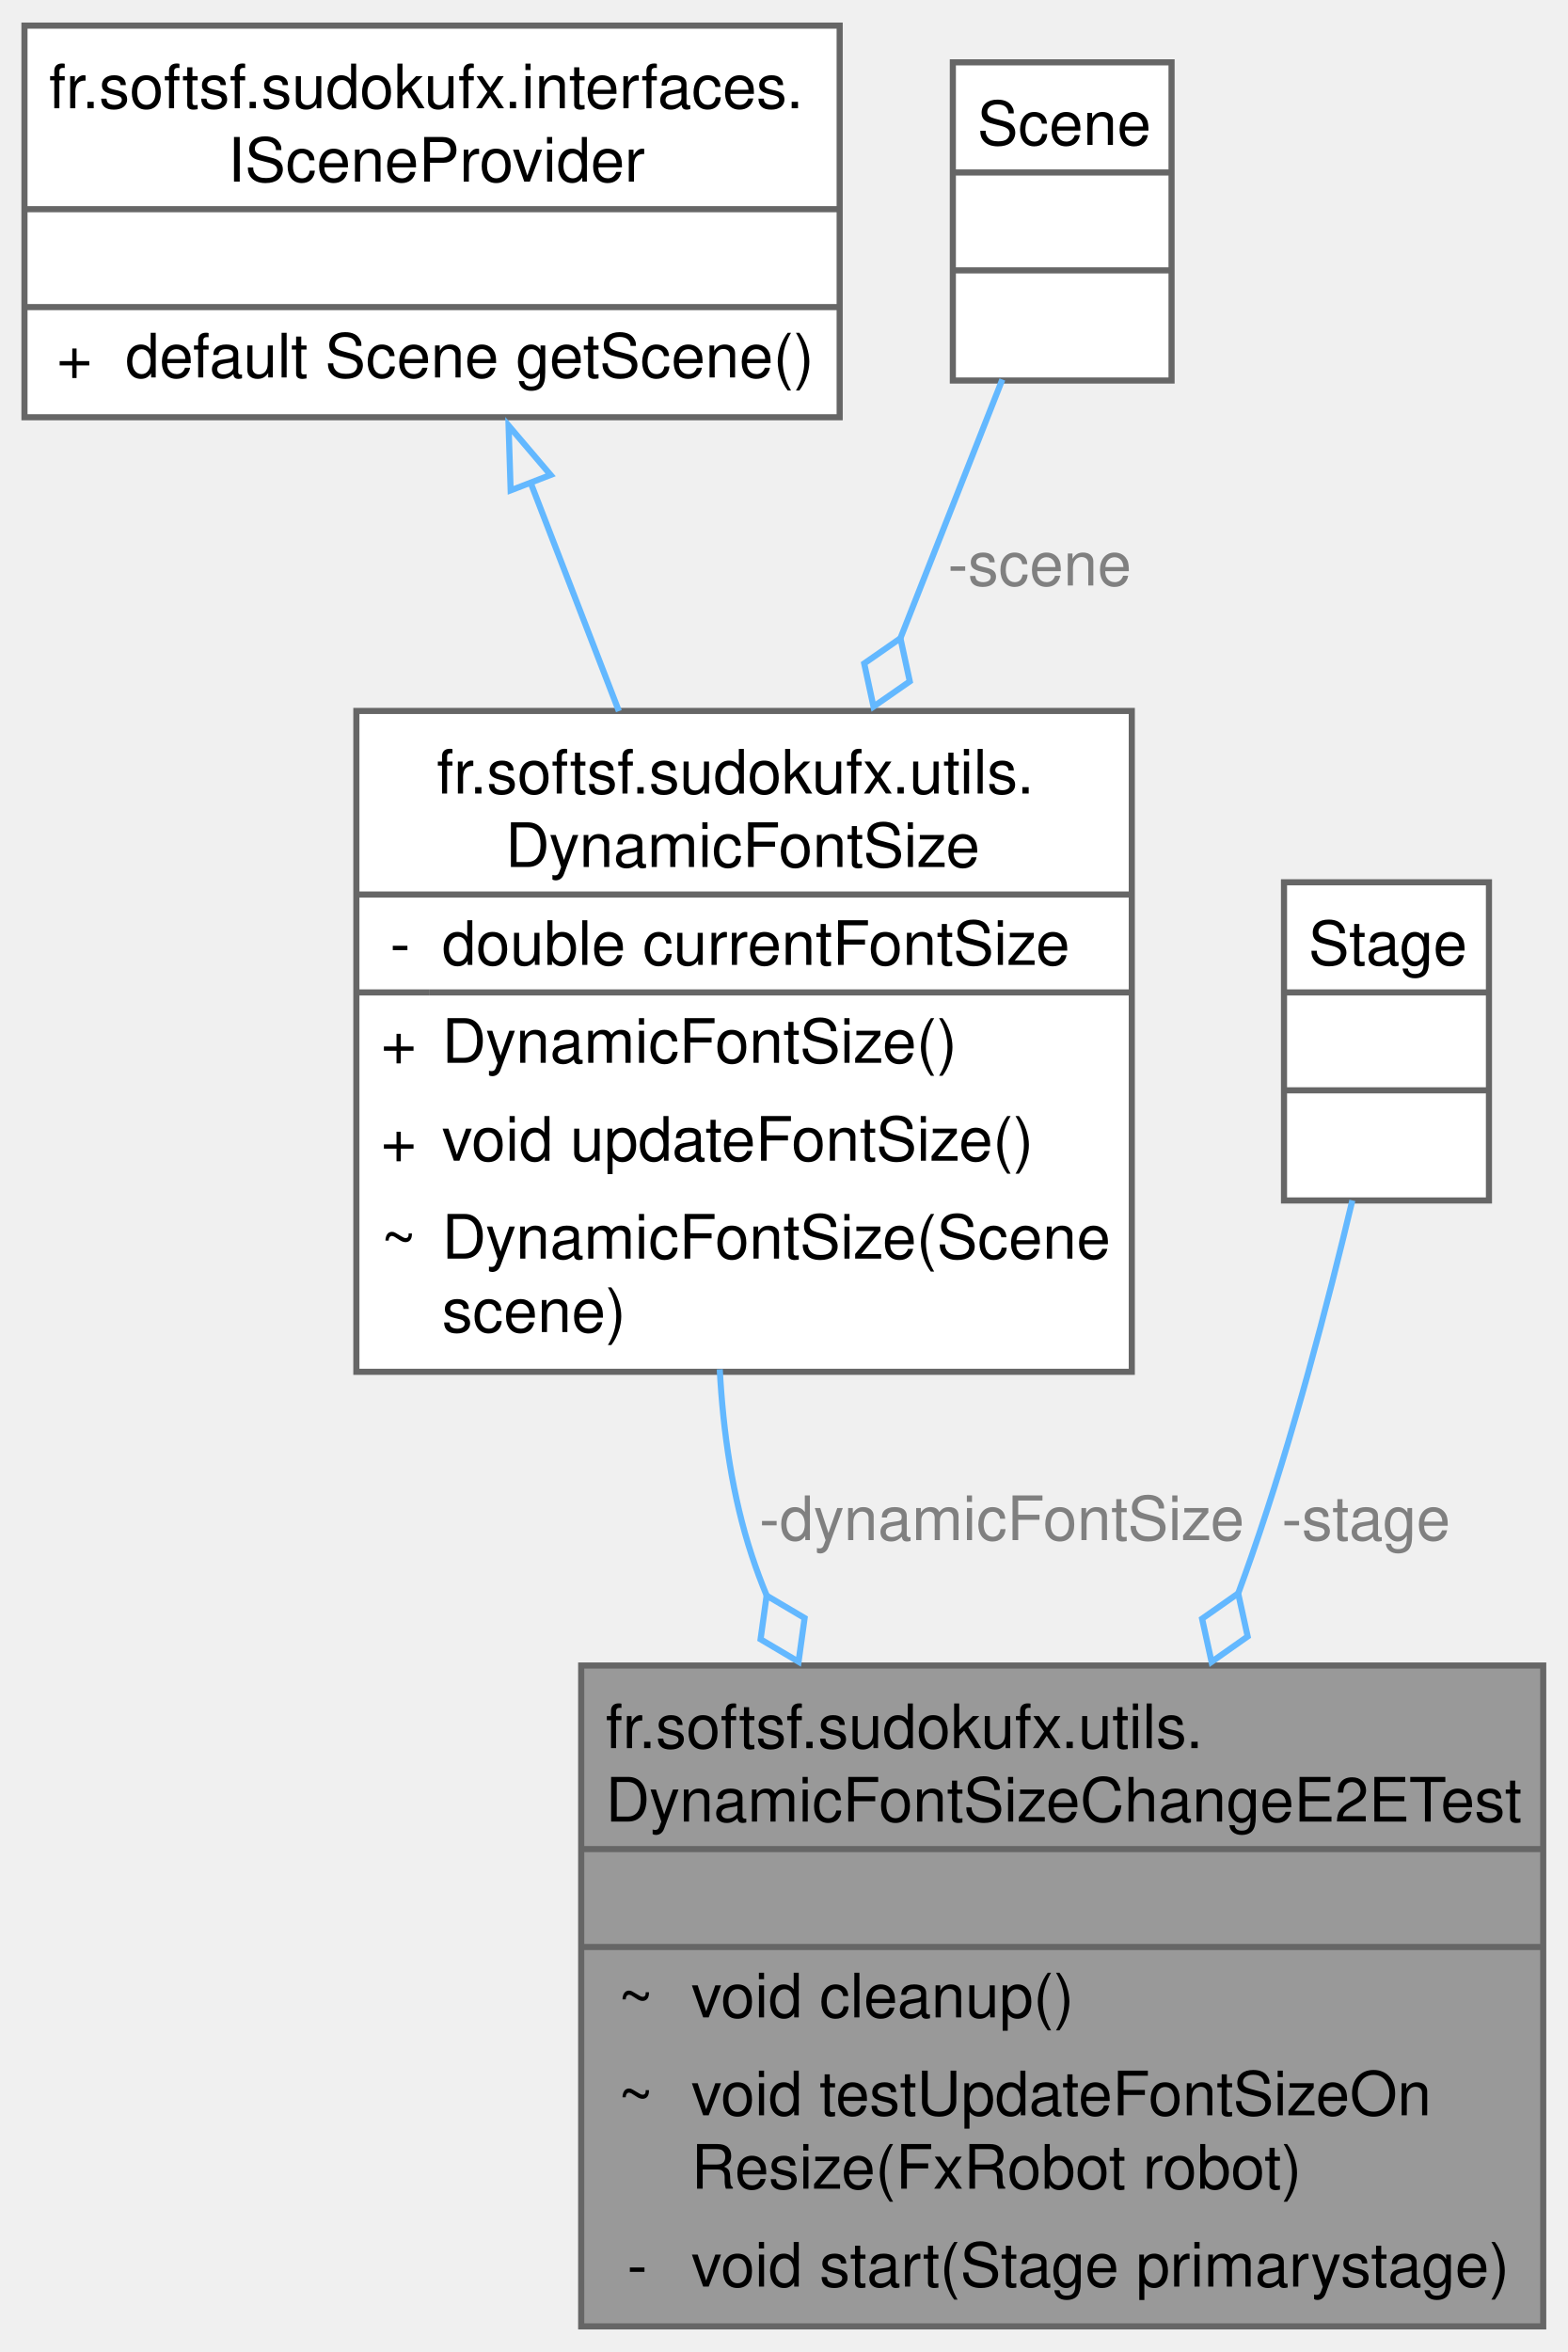
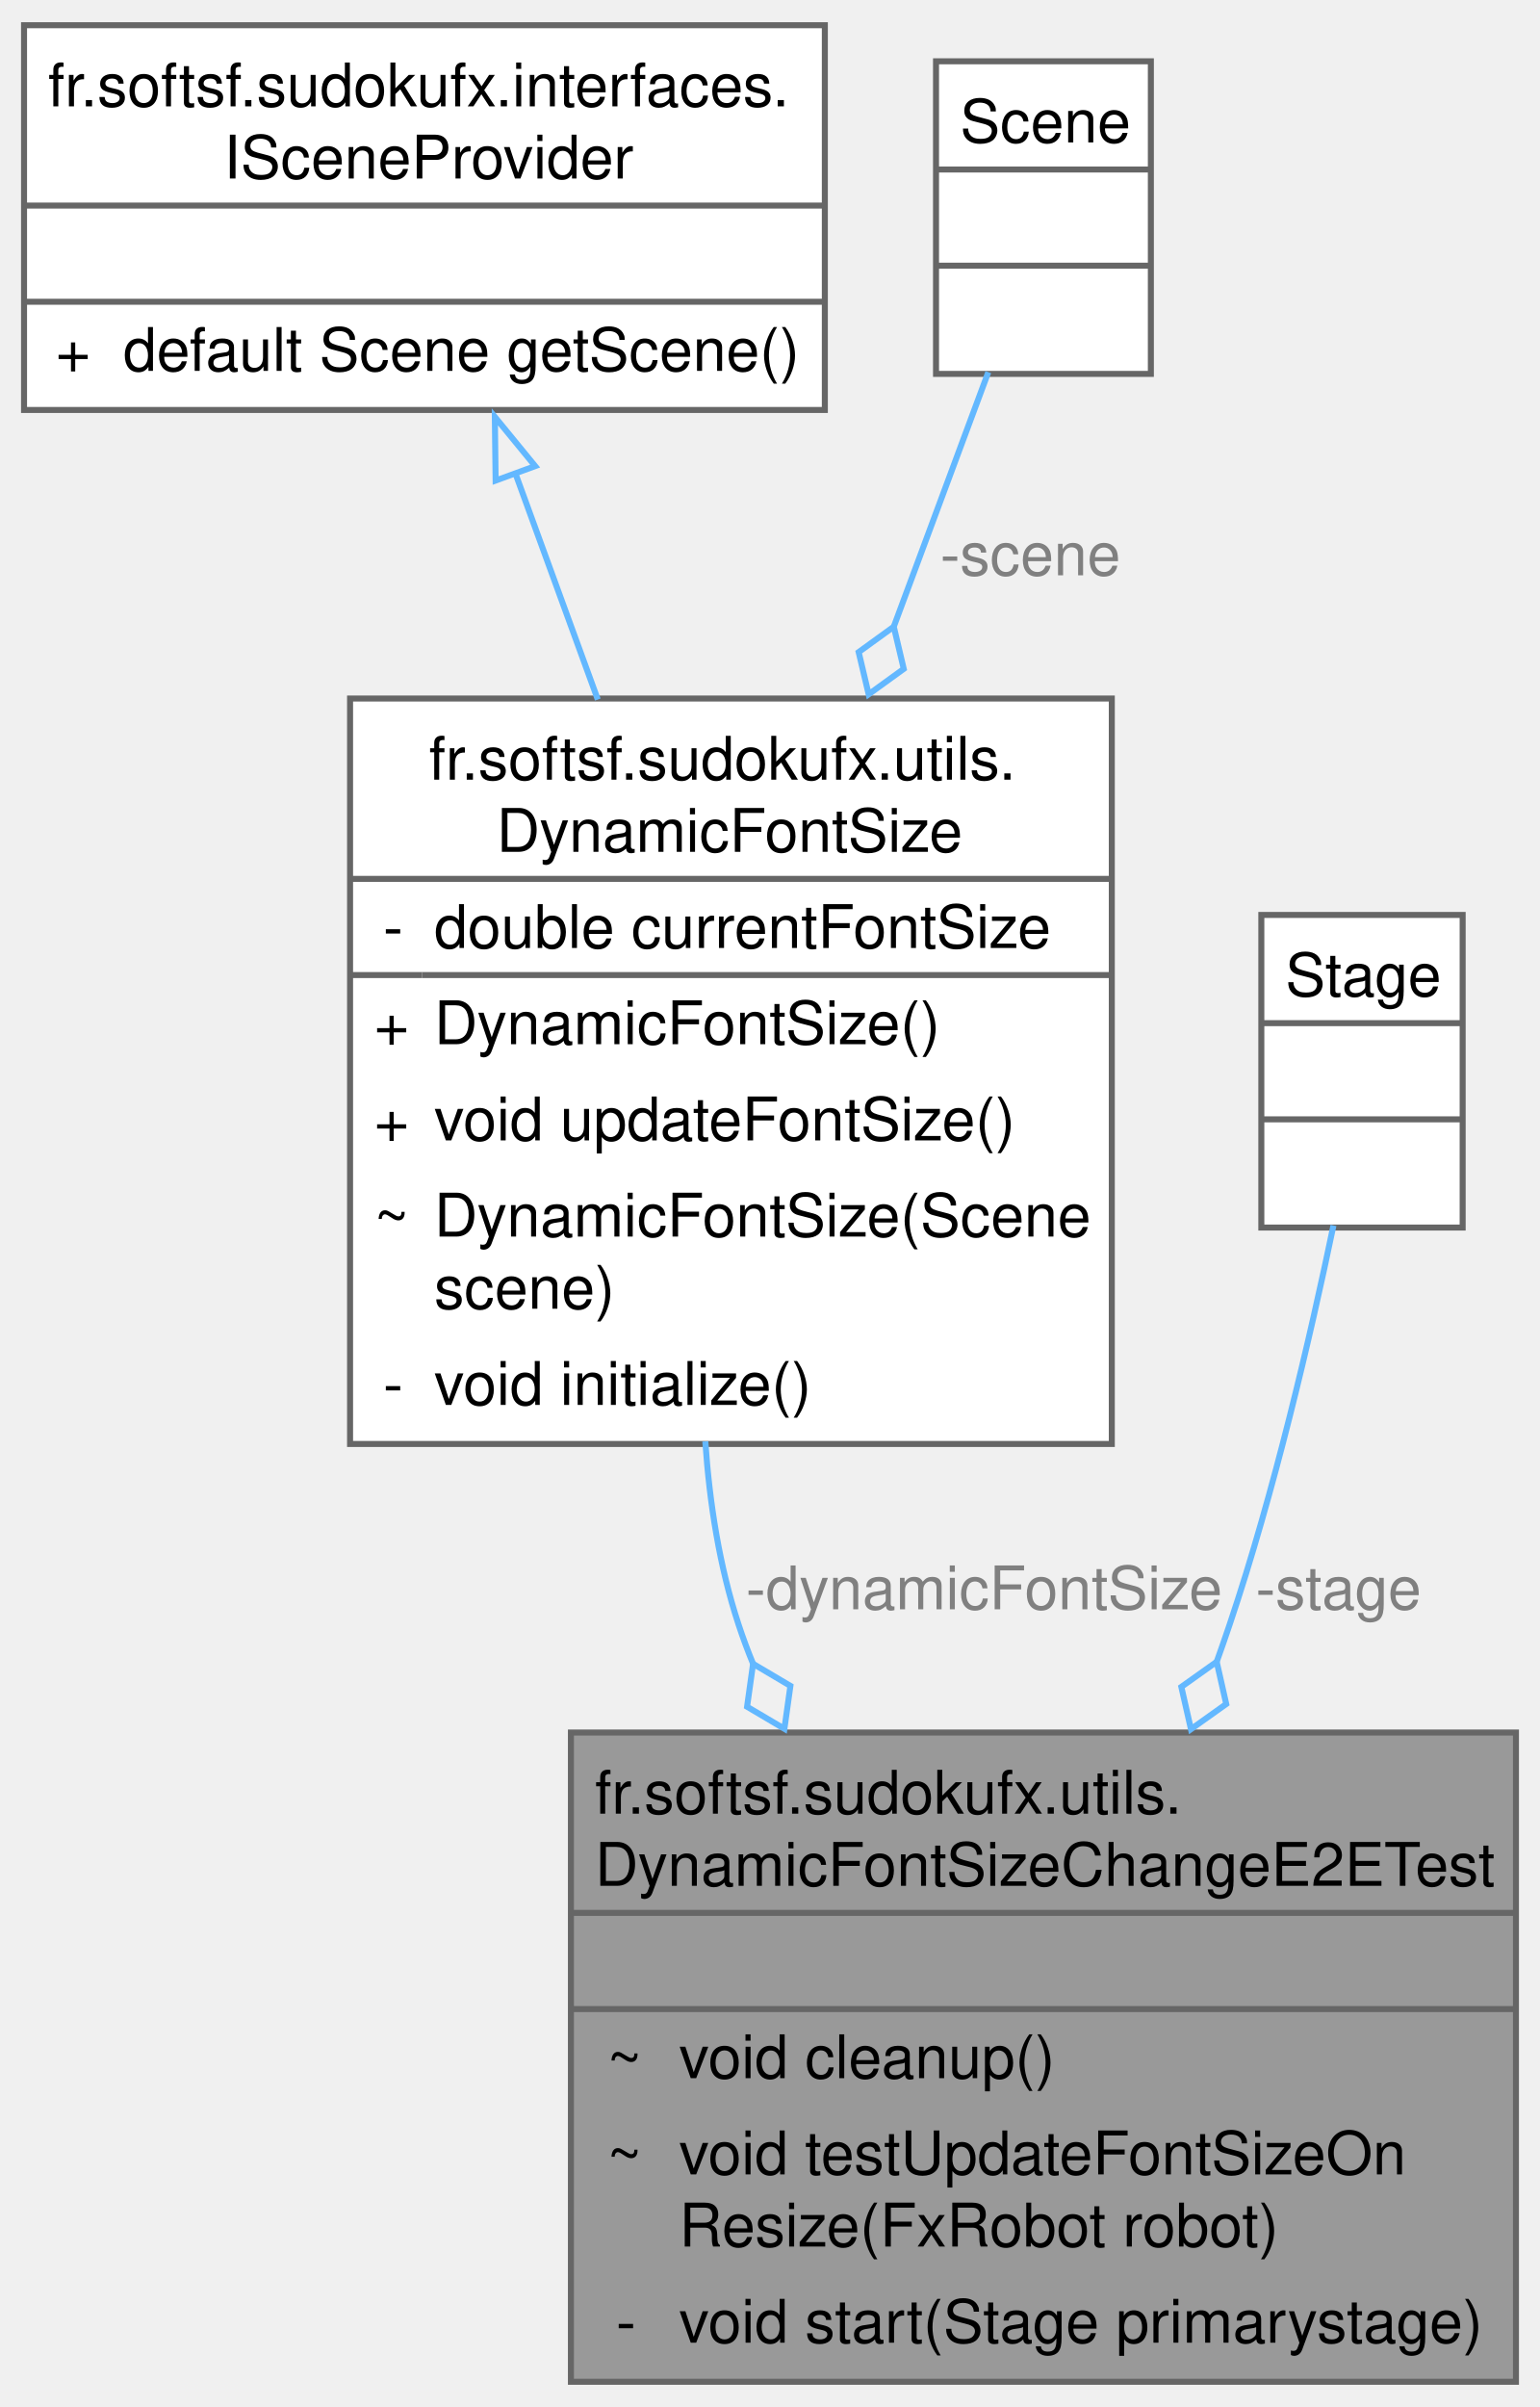
- <svg xmlns="http://www.w3.org/2000/svg" xmlns:xlink="http://www.w3.org/1999/xlink" width="256pt" height="384pt" viewBox="0.00 0.00 256.25 384.00">
-   <g id="graph0" class="graph" transform="scale(1 1) rotate(0) translate(4 380)">
+ <svg xmlns="http://www.w3.org/2000/svg" xmlns:xlink="http://www.w3.org/1999/xlink" width="256pt" height="400pt" viewBox="0.00 0.00 256.25 400.00">
+   <g id="graph0" class="graph" transform="scale(1 1) rotate(0) translate(4 396)">
    <g id="Node000001" class="node">
      <g id="a_Node000001">
        <a xlink:title=" ">
          <polygon fill="#999999" stroke="none" points="248.25,-108 91,-108 91,0 248.25,0 248.25,-108" />
          <text text-anchor="start" x="95" y="-94.5" font-family="Helvetica,sans-Serif" font-size="10.00">fr.softsf.sudokufx.utils.</text>
          <text text-anchor="start" x="95" y="-82.5" font-family="Helvetica,sans-Serif" font-size="10.00">DynamicFontSizeChangeE2ETest</text>
          <text text-anchor="start" x="168.12" y="-66.5" font-family="Helvetica,sans-Serif" font-size="10.00"> </text>
          <text text-anchor="start" x="97" y="-50.5" font-family="Helvetica,sans-Serif" font-size="10.00">~</text>
          <text text-anchor="start" x="109" y="-50.5" font-family="Helvetica,sans-Serif" font-size="10.00">void cleanup()</text>
          <text text-anchor="start" x="97" y="-34.5" font-family="Helvetica,sans-Serif" font-size="10.00">~</text>
          <text text-anchor="start" x="109" y="-34.5" font-family="Helvetica,sans-Serif" font-size="10.00">void testUpdateFontSizeOn</text>
          <text text-anchor="start" x="109" y="-22.5" font-family="Helvetica,sans-Serif" font-size="10.00">Resize(FxRobot robot)</text>
          <text text-anchor="start" x="98.5" y="-6.5" font-family="Helvetica,sans-Serif" font-size="10.00">-</text>
          <text text-anchor="start" x="109" y="-6.5" font-family="Helvetica,sans-Serif" font-size="10.00">void start(Stage primarystage)</text>
          <polygon fill="#666666" stroke="#666666" points="91,-78 91,-78 248.25,-78 248.25,-78 91,-78" />
          <polygon fill="#666666" stroke="#666666" points="91,-62 91,-62 248.25,-62 248.25,-62 91,-62" />
          <polygon fill="none" stroke="#666666" points="91,0 91,-108 248.25,-108 248.25,0 91,0" />
        </a>
      </g>
    </g>
    <g id="Node000002" class="node">
      <g id="a_Node000002">
        <a xlink:href="classfr_1_1softsf_1_1sudokufx_1_1utils_1_1_dynamic_font_size.html" target="_top" xlink:title="Manages dynamic font sizing based on the dimensions of a JavaFX Scene.">
-           <polygon fill="white" stroke="none" points="181,-264 54.25,-264 54.25,-156 181,-156 181,-264" />
-           <text text-anchor="start" x="67.38" y="-250.5" font-family="Helvetica,sans-Serif" font-size="10.00">fr.softsf.sudokufx.utils.</text>
-           <text text-anchor="start" x="78.62" y="-238.5" font-family="Helvetica,sans-Serif" font-size="10.00">DynamicFontSize</text>
-           <text text-anchor="start" x="59.75" y="-222.5" font-family="Helvetica,sans-Serif" font-size="10.00">-</text>
-           <text text-anchor="start" x="68.25" y="-222.5" font-family="Helvetica,sans-Serif" font-size="10.00">double currentFontSize</text>
+           <polygon fill="white" stroke="none" points="181,-280 54.25,-280 54.25,-156 181,-156 181,-280" />
+           <text text-anchor="start" x="67.38" y="-266.5" font-family="Helvetica,sans-Serif" font-size="10.00">fr.softsf.sudokufx.utils.</text>
+           <text text-anchor="start" x="78.62" y="-254.5" font-family="Helvetica,sans-Serif" font-size="10.00">DynamicFontSize</text>
+           <text text-anchor="start" x="59.75" y="-238.5" font-family="Helvetica,sans-Serif" font-size="10.00">-</text>
+           <text text-anchor="start" x="68.25" y="-238.5" font-family="Helvetica,sans-Serif" font-size="10.00">double currentFontSize</text>
+           <text text-anchor="start" x="58.25" y="-222.5" font-family="Helvetica,sans-Serif" font-size="10.00">+</text>
+           <text text-anchor="start" x="68.25" y="-222.5" font-family="Helvetica,sans-Serif" font-size="10.00">DynamicFontSize()</text>
          <text text-anchor="start" x="58.25" y="-206.5" font-family="Helvetica,sans-Serif" font-size="10.00">+</text>
-           <text text-anchor="start" x="68.25" y="-206.5" font-family="Helvetica,sans-Serif" font-size="10.00">DynamicFontSize()</text>
-           <text text-anchor="start" x="58.25" y="-190.5" font-family="Helvetica,sans-Serif" font-size="10.00">+</text>
-           <text text-anchor="start" x="68.25" y="-190.5" font-family="Helvetica,sans-Serif" font-size="10.00">void updateFontSize()</text>
-           <text text-anchor="start" x="58.25" y="-174.5" font-family="Helvetica,sans-Serif" font-size="10.00">~</text>
-           <text text-anchor="start" x="68.25" y="-174.5" font-family="Helvetica,sans-Serif" font-size="10.00">DynamicFontSize(Scene</text>
-           <text text-anchor="start" x="68.25" y="-162.5" font-family="Helvetica,sans-Serif" font-size="10.00"> scene)</text>
-           <polygon fill="#666666" stroke="#666666" points="54.25,-234 54.25,-234 181,-234 181,-234 54.25,-234" />
-           <polygon fill="#666666" stroke="#666666" points="54.25,-218 54.25,-218 66.25,-218 66.25,-218 54.25,-218" />
-           <polygon fill="#666666" stroke="#666666" points="66.25,-218 66.25,-218 181,-218 181,-218 66.25,-218" />
-           <polygon fill="none" stroke="#666666" points="54.25,-156 54.25,-264 181,-264 181,-156 54.25,-156" />
+           <text text-anchor="start" x="68.25" y="-206.5" font-family="Helvetica,sans-Serif" font-size="10.00">void updateFontSize()</text>
+           <text text-anchor="start" x="58.25" y="-190.5" font-family="Helvetica,sans-Serif" font-size="10.00">~</text>
+           <text text-anchor="start" x="68.25" y="-190.5" font-family="Helvetica,sans-Serif" font-size="10.00">DynamicFontSize(Scene</text>
+           <text text-anchor="start" x="68.25" y="-178.5" font-family="Helvetica,sans-Serif" font-size="10.00"> scene)</text>
+           <text text-anchor="start" x="59.75" y="-162.5" font-family="Helvetica,sans-Serif" font-size="10.00">-</text>
+           <text text-anchor="start" x="68.25" y="-162.5" font-family="Helvetica,sans-Serif" font-size="10.00">void initialize()</text>
+           <polygon fill="#666666" stroke="#666666" points="54.25,-250 54.25,-250 181,-250 181,-250 54.25,-250" />
+           <polygon fill="#666666" stroke="#666666" points="54.25,-234 54.25,-234 66.25,-234 66.25,-234 54.25,-234" />
+           <polygon fill="#666666" stroke="#666666" points="66.25,-234 66.25,-234 181,-234 181,-234 66.25,-234" />
+           <polygon fill="none" stroke="#666666" points="54.25,-156 54.25,-280 181,-280 181,-156 54.25,-156" />
        </a>
      </g>
    </g>
    <g id="edge1_Node000001_Node000002" class="edge">
      <g id="a_edge1_Node000001_Node000002">
        <a xlink:title=" ">
-           <path fill="none" stroke="#63b8ff" d="M113.65,-156.4C114.2,-146.13 115.72,-135.58 118.88,-126 119.61,-123.78 120.43,-121.56 121.35,-119.36" />
-           <polygon fill="none" stroke="#63b8ff" points="121.31,-119.43 120.32,-112.29 126.53,-108.62 127.52,-115.76 121.31,-119.43" />
+           <path fill="none" stroke="#63b8ff" d="M113.36,-156.43C114.07,-146.1 115.72,-135.61 118.88,-126 119.61,-123.78 120.43,-121.56 121.34,-119.36" />
+           <polygon fill="none" stroke="#63b8ff" points="121.31,-119.43 120.31,-112.29 126.52,-108.62 127.52,-115.76 121.31,-119.43" />
        </a>
      </g>
      <text text-anchor="middle" x="159.75" y="-128.5" font-family="Helvetica,sans-Serif" font-size="10.00" fill="grey"> -dynamicFontSize</text>
    </g>
    <g id="Node000003" class="node">
      <g id="a_Node000003">
        <a xlink:href="interfacefr_1_1softsf_1_1sudokufx_1_1interfaces_1_1_i_scene_provider.html" target="_top" xlink:title="Interface ISceneProvider.">
-           <polygon fill="white" stroke="none" points="133.25,-376 0,-376 0,-312 133.25,-312 133.25,-376" />
-           <text text-anchor="start" x="4" y="-362.5" font-family="Helvetica,sans-Serif" font-size="10.00">fr.softsf.sudokufx.interfaces.</text>
-           <text text-anchor="start" x="33.25" y="-350.5" font-family="Helvetica,sans-Serif" font-size="10.00">ISceneProvider</text>
-           <text text-anchor="start" x="65.12" y="-334.5" font-family="Helvetica,sans-Serif" font-size="10.00"> </text>
-           <text text-anchor="start" x="5.25" y="-318.5" font-family="Helvetica,sans-Serif" font-size="10.00">+</text>
-           <text text-anchor="start" x="16.5" y="-318.5" font-family="Helvetica,sans-Serif" font-size="10.00">default Scene getScene()</text>
+           <polygon fill="white" stroke="none" points="133.25,-392 0,-392 0,-328 133.25,-328 133.25,-392" />
+           <text text-anchor="start" x="4" y="-378.5" font-family="Helvetica,sans-Serif" font-size="10.00">fr.softsf.sudokufx.interfaces.</text>
+           <text text-anchor="start" x="33.25" y="-366.5" font-family="Helvetica,sans-Serif" font-size="10.00">ISceneProvider</text>
+           <text text-anchor="start" x="65.12" y="-350.5" font-family="Helvetica,sans-Serif" font-size="10.00"> </text>
+           <text text-anchor="start" x="5.25" y="-334.5" font-family="Helvetica,sans-Serif" font-size="10.00">+</text>
+           <text text-anchor="start" x="16.5" y="-334.5" font-family="Helvetica,sans-Serif" font-size="10.00">default Scene getScene()</text>
+           <polygon fill="#666666" stroke="#666666" points="0,-362 0,-362 133.25,-362 133.25,-362 0,-362" />
          <polygon fill="#666666" stroke="#666666" points="0,-346 0,-346 133.25,-346 133.25,-346 0,-346" />
-           <polygon fill="#666666" stroke="#666666" points="0,-330 0,-330 133.25,-330 133.25,-330 0,-330" />
-           <polygon fill="none" stroke="#666666" points="0,-312 0,-376 133.25,-376 133.25,-312 0,-312" />
+           <polygon fill="none" stroke="#666666" points="0,-328 0,-392 133.25,-392 133.25,-328 0,-328" />
        </a>
      </g>
    </g>
    <g id="edge2_Node000002_Node000003" class="edge">
      <g id="a_edge2_Node000002_Node000003">
        <a xlink:title=" ">
-           <path fill="none" stroke="#63b8ff" d="M82.65,-301.52C87.25,-289.62 92.33,-276.47 97.16,-263.97" />
-           <polygon fill="none" stroke="#63b8ff" points="79.47,-300.05 79.13,-310.64 86,-302.57 79.47,-300.05" />
+           <path fill="none" stroke="#63b8ff" d="M81.64,-317.78C85.97,-305.89 90.8,-292.65 95.47,-279.83" />
+           <polygon fill="none" stroke="#63b8ff" points="78.47,-316.26 78.34,-326.85 85.05,-318.66 78.47,-316.26" />
        </a>
      </g>
    </g>
    <g id="Node000004" class="node">
      <g id="a_Node000004">
        <a xlink:title=" ">
-           <polygon fill="white" stroke="none" points="187.5,-370 151.75,-370 151.75,-318 187.5,-318 187.5,-370" />
-           <text text-anchor="start" x="155.75" y="-356.5" font-family="Helvetica,sans-Serif" font-size="10.00">Scene</text>
+           <polygon fill="white" stroke="none" points="187.5,-386 151.75,-386 151.75,-334 187.5,-334 187.5,-386" />
+           <text text-anchor="start" x="155.75" y="-372.5" font-family="Helvetica,sans-Serif" font-size="10.00">Scene</text>
+           <text text-anchor="start" x="168.12" y="-356.5" font-family="Helvetica,sans-Serif" font-size="10.00"> </text>
          <text text-anchor="start" x="168.12" y="-340.5" font-family="Helvetica,sans-Serif" font-size="10.00"> </text>
-           <text text-anchor="start" x="168.12" y="-324.5" font-family="Helvetica,sans-Serif" font-size="10.00"> </text>
+           <polygon fill="#666666" stroke="#666666" points="151.75,-368 151.75,-368 187.5,-368 187.5,-368 151.75,-368" />
          <polygon fill="#666666" stroke="#666666" points="151.75,-352 151.75,-352 187.5,-352 187.5,-352 151.75,-352" />
-           <polygon fill="#666666" stroke="#666666" points="151.75,-336 151.75,-336 187.5,-336 187.5,-336 151.75,-336" />
-           <polygon fill="none" stroke="#666666" points="151.75,-318 151.75,-370 187.5,-370 187.5,-318 151.75,-318" />
+           <polygon fill="none" stroke="#666666" points="151.75,-334 151.75,-386 187.5,-386 187.5,-334 151.75,-334" />
        </a>
      </g>
    </g>
    <g id="edge3_Node000002_Node000004" class="edge">
      <g id="a_edge3_Node000002_Node000004">
        <a xlink:title=" ">
-           <path fill="none" stroke="#63b8ff" d="M159.84,-318.17C155.09,-306.09 149.12,-290.95 143.18,-275.88" />
-           <polygon fill="none" stroke="#63b8ff" points="143.18,-275.88 137.26,-271.76 138.78,-264.71 144.71,-268.83 143.18,-275.88" />
+           <path fill="none" stroke="#63b8ff" d="M160.45,-334.29C156.01,-322.34 150.42,-307.3 144.76,-292.06" />
+           <polygon fill="none" stroke="#63b8ff" points="144.72,-291.95 138.88,-287.72 140.54,-280.7 146.38,-284.93 144.72,-291.95" />
        </a>
      </g>
-       <text text-anchor="middle" x="165.94" y="-284.5" font-family="Helvetica,sans-Serif" font-size="10.00" fill="grey"> -scene</text>
+       <text text-anchor="middle" x="167.45" y="-300.5" font-family="Helvetica,sans-Serif" font-size="10.00" fill="grey"> -scene</text>
    </g>
    <g id="Node000005" class="node">
      <g id="a_Node000005">
        <a xlink:title=" ">
-           <polygon fill="white" stroke="none" points="239.38,-236 205.88,-236 205.88,-184 239.38,-184 239.38,-236" />
-           <text text-anchor="start" x="209.88" y="-222.5" font-family="Helvetica,sans-Serif" font-size="10.00">Stage</text>
-           <text text-anchor="start" x="221.12" y="-206.5" font-family="Helvetica,sans-Serif" font-size="10.00"> </text>
-           <text text-anchor="start" x="221.12" y="-190.5" font-family="Helvetica,sans-Serif" font-size="10.00"> </text>
-           <polygon fill="#666666" stroke="#666666" points="205.88,-218 205.88,-218 239.38,-218 239.38,-218 205.88,-218" />
-           <polygon fill="#666666" stroke="#666666" points="205.88,-202 205.88,-202 239.38,-202 239.38,-202 205.88,-202" />
-           <polygon fill="none" stroke="#666666" points="205.88,-184 205.88,-236 239.38,-236 239.38,-184 205.88,-184" />
+           <polygon fill="white" stroke="none" points="239.38,-244 205.88,-244 205.88,-192 239.38,-192 239.38,-244" />
+           <text text-anchor="start" x="209.88" y="-230.5" font-family="Helvetica,sans-Serif" font-size="10.00">Stage</text>
+           <text text-anchor="start" x="221.12" y="-214.5" font-family="Helvetica,sans-Serif" font-size="10.00"> </text>
+           <text text-anchor="start" x="221.12" y="-198.5" font-family="Helvetica,sans-Serif" font-size="10.00"> </text>
+           <polygon fill="#666666" stroke="#666666" points="205.88,-226 205.88,-226 239.38,-226 239.38,-226 205.88,-226" />
+           <polygon fill="#666666" stroke="#666666" points="205.88,-210 205.88,-210 239.38,-210 239.38,-210 205.88,-210" />
+           <polygon fill="none" stroke="#666666" points="205.88,-192 205.88,-244 239.38,-244 239.38,-192 205.88,-192" />
        </a>
      </g>
    </g>
    <g id="edge4_Node000001_Node000005" class="edge">
      <g id="a_edge4_Node000001_Node000005">
        <a xlink:title=" ">
-           <path fill="none" stroke="#63b8ff" d="M217.05,-184.01C213.09,-167.37 207.3,-145.14 200.62,-126 199.91,-123.95 199.16,-121.87 198.39,-119.78" />
-           <polygon fill="none" stroke="#63b8ff" points="198.39,-119.79 192.49,-115.65 194.04,-108.6 199.94,-112.75 198.39,-119.79" />
+           <path fill="none" stroke="#63b8ff" d="M217.88,-192.34C214.03,-173.84 208.03,-148.03 200.62,-126 199.93,-123.94 199.2,-121.86 198.45,-119.76" />
+           <polygon fill="none" stroke="#63b8ff" points="198.45,-119.77 192.57,-115.59 194.17,-108.56 200.04,-112.74 198.45,-119.77" />
        </a>
      </g>
-       <text text-anchor="middle" x="219.29" y="-128.5" font-family="Helvetica,sans-Serif" font-size="10.00" fill="grey"> -stage</text>
+       <text text-anchor="middle" x="218.72" y="-128.5" font-family="Helvetica,sans-Serif" font-size="10.00" fill="grey"> -stage</text>
    </g>
  </g>
</svg>
